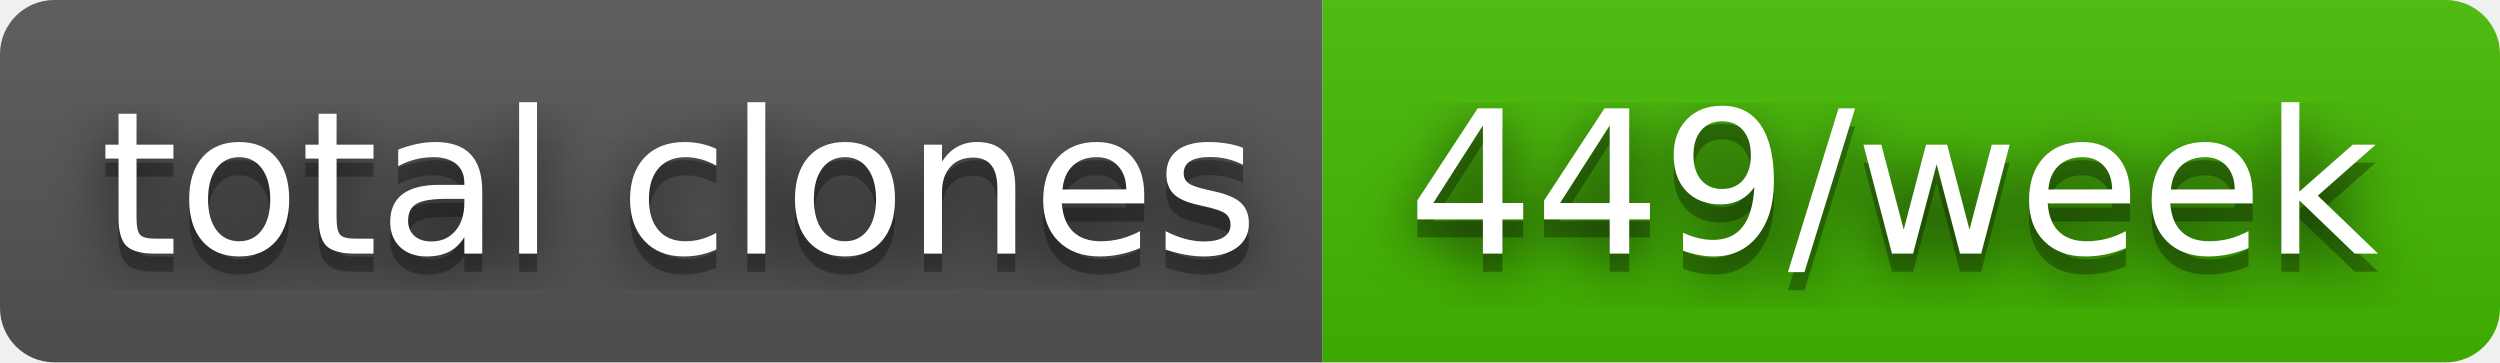
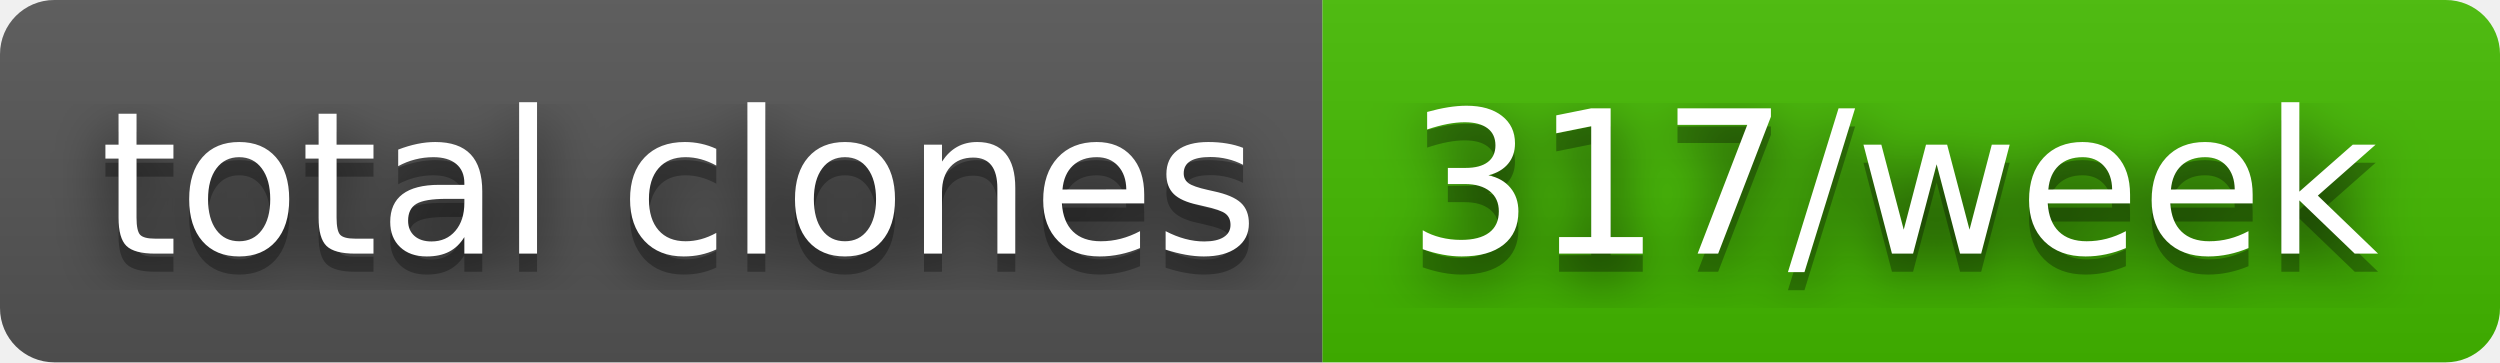
- <svg xmlns="http://www.w3.org/2000/svg" width="138" height="20" role="img" aria-label="total clones: 449/week">
+ <svg xmlns="http://www.w3.org/2000/svg" width="138" height="20" role="img" aria-label="total clones: 317/week">
  <filter id="blur">
    <feGaussianBlur stdDeviation="16" />
  </filter>
  <linearGradient id="s" x2="0" y2="100%">
    <stop offset="0" stop-color="#bbb" stop-opacity=".1" />
    <stop offset="1" stop-opacity=".1" />
  </linearGradient>
  <clipPath id="r">
    <rect width="138" height="20" rx="3" />
  </clipPath>
  <g clip-path="url(#r)">
    <rect width="73" height="20" fill="#555" />
    <rect x="73" width="65" height="20" fill="#4b0" />
    <rect width="138" height="20" fill="url(#s)" />
  </g>
  <g fill="#fff" text-anchor="middle" font-family="Verdana,Geneva,DejaVu Sans,sans-serif" text-rendering="geometricPrecision" font-size="110">
    <g transform="scale(.1)">
      <g aria-hidden="true" fill="#010101">
        <text x="375" y="150" fill-opacity=".8" filter="url(#blur)" textLength="630">total clones</text>
        <text x="375" y="150" fill-opacity=".3" textLength="630">total clones</text>
      </g>
      <text x="375" y="140" textLength="630">total clones</text>
    </g>
    <g transform="scale(.1)">
      <g aria-hidden="true" fill="#010101">
-         <text x="1045" y="150" fill-opacity=".8" filter="url(#blur)" textLength="550">449/week</text>
-         <text x="1045" y="150" fill-opacity=".3" textLength="550">449/week</text>
+         <text x="1045" y="150" fill-opacity=".8" filter="url(#blur)" textLength="550">317/week</text>
+         <text x="1045" y="150" fill-opacity=".3" textLength="550">317/week</text>
      </g>
-       <text x="1045" y="140" textLength="550">449/week</text>
+       <text x="1045" y="140" textLength="550">317/week</text>
    </g>
  </g>
</svg>
